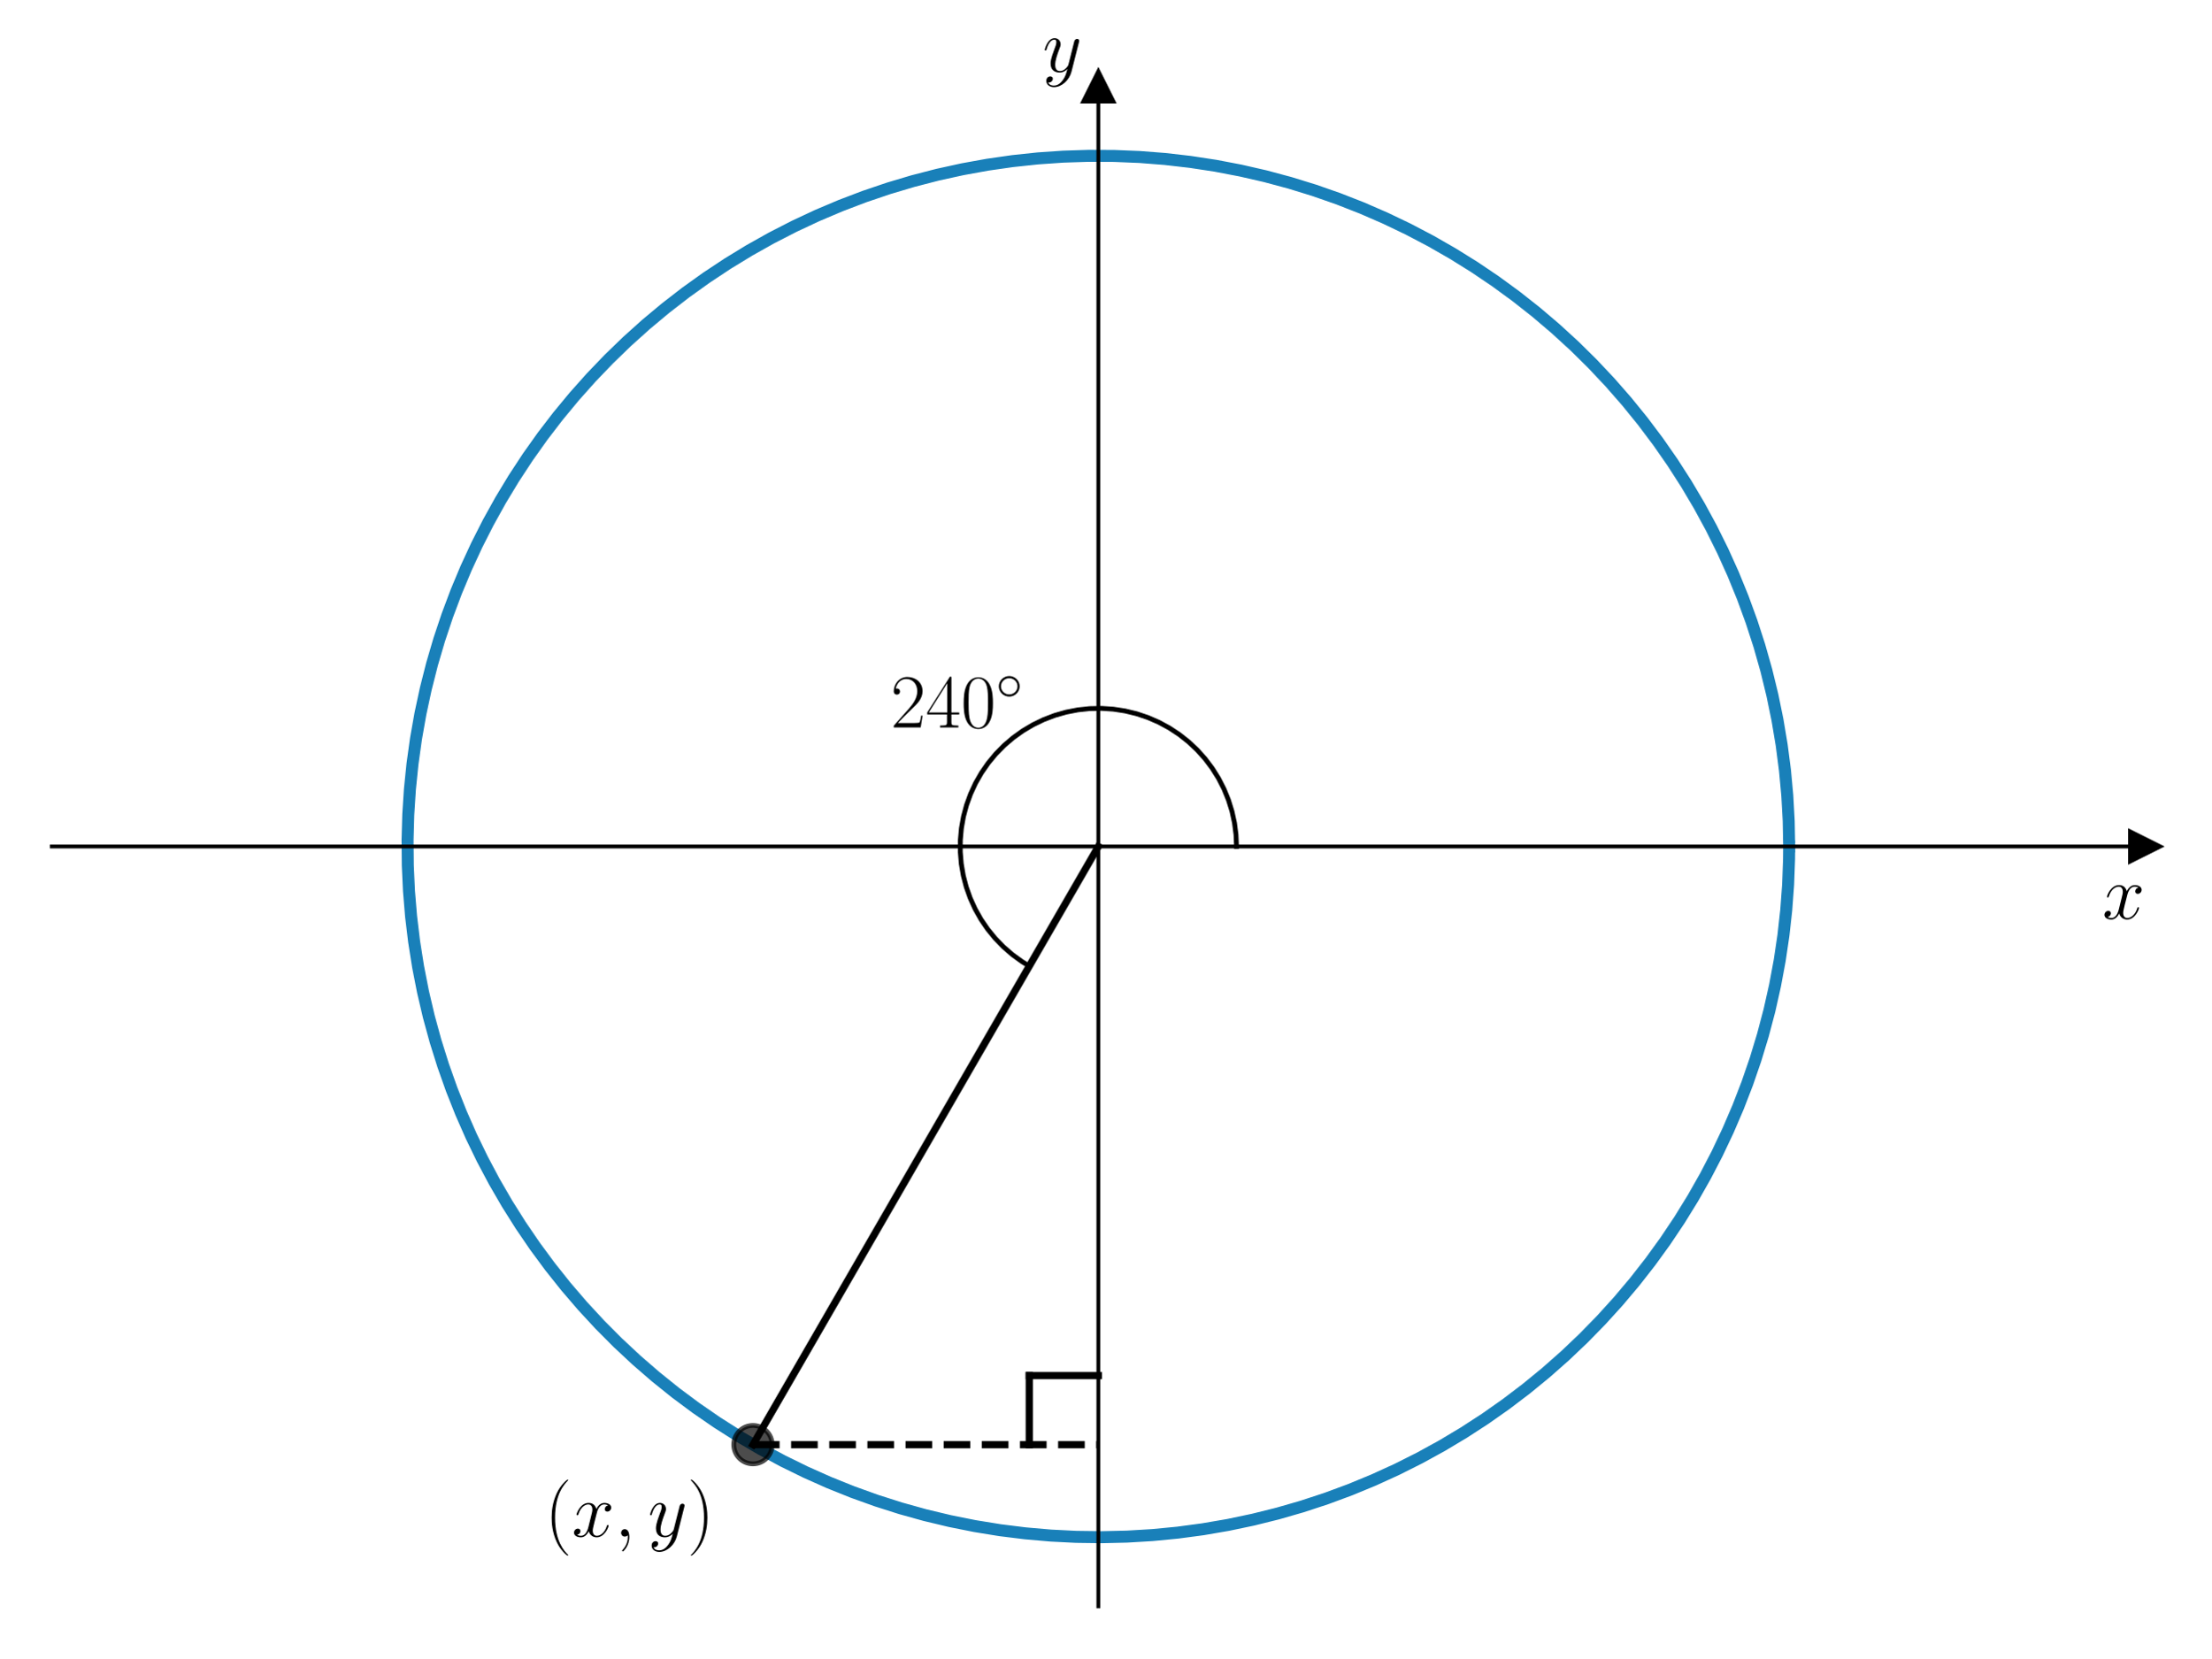
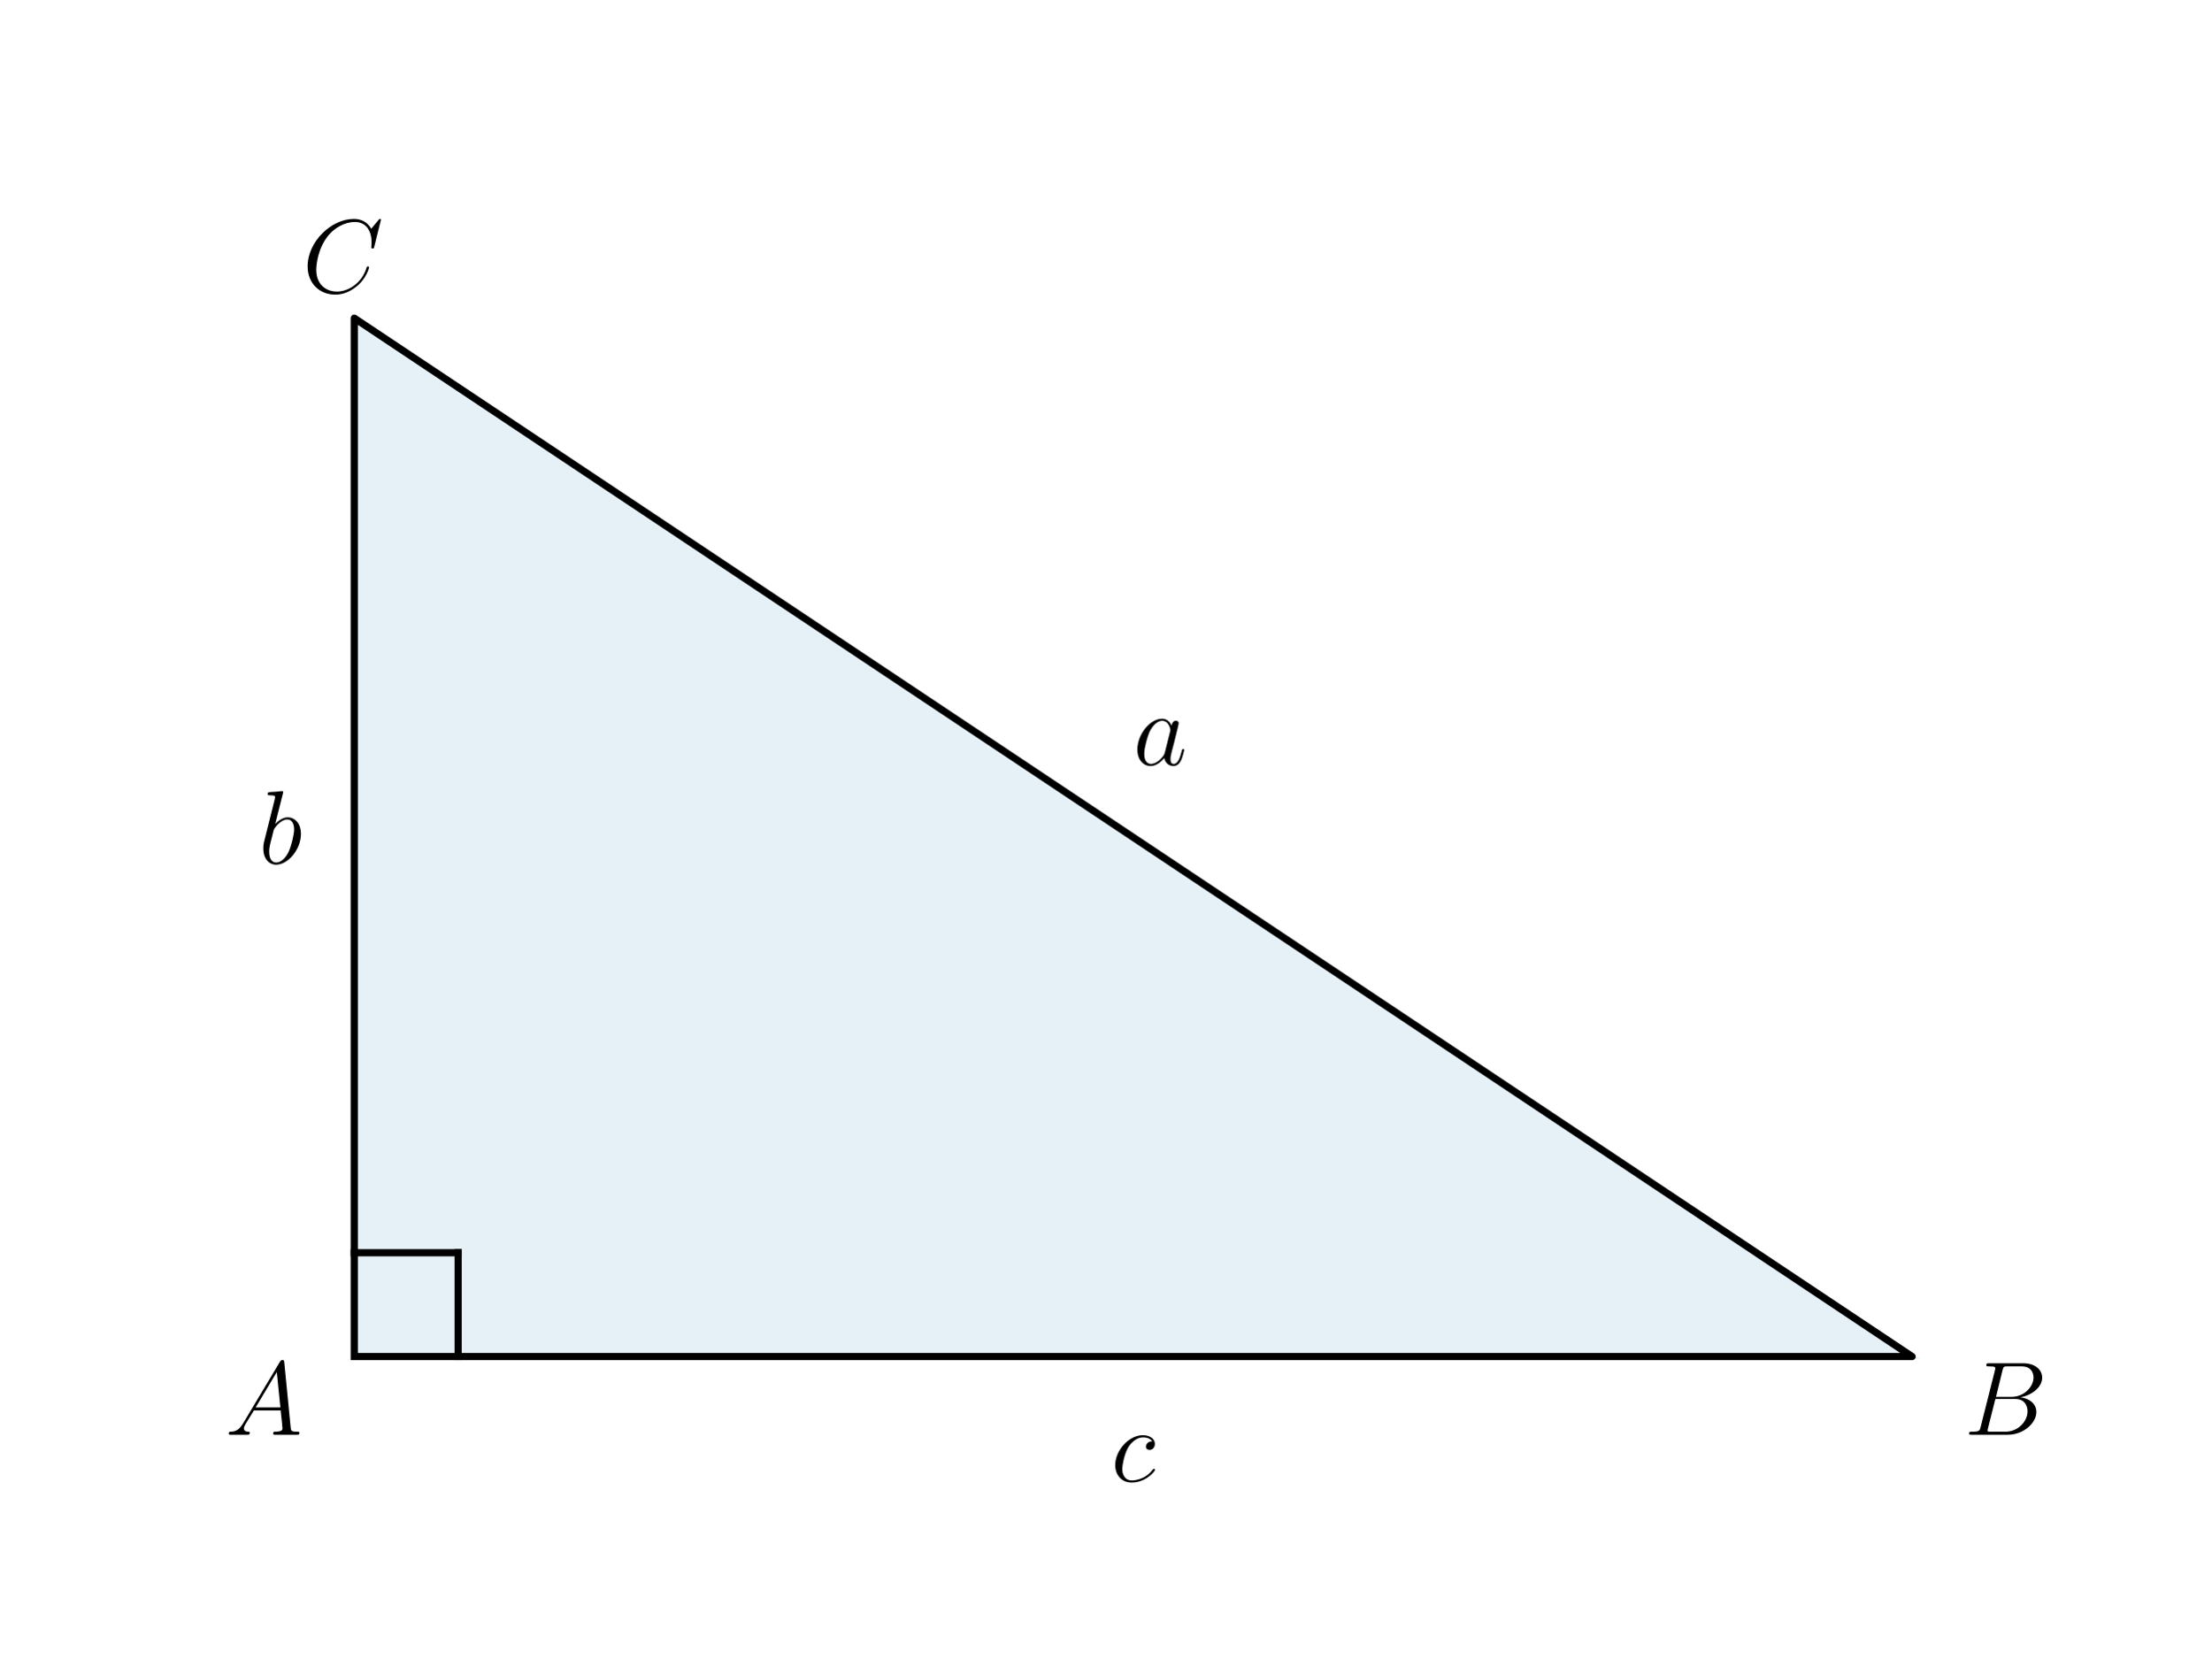
<svg xmlns="http://www.w3.org/2000/svg" xmlns:xlink="http://www.w3.org/1999/xlink" width="460.8pt" height="345.6pt" viewBox="0 0 460.8 345.6" version="1.1">
  <defs>
    <style type="text/css">*{stroke-linejoin: round; stroke-linecap: butt}</style>
  </defs>
  <g id="figure_1">
    <g id="patch_1">
      <path d="M 0 345.6  L 460.8 345.6  L 460.8 0  L 0 0  L 0 345.6  z " style="fill: none" />
    </g>
    <g id="axes_1">
      <g id="patch_2">
-         <path d="M 10.8 334.8  L 447 334.8  L 447 18.065  L 10.8 18.065  L 10.8 334.8  z " style="fill: none" />
+         <path d="M 73.833 282.746  L 398.487 282.746  L 73.833 66.31  z " clip-path="url(#pd2d2a3c80b)" style="fill: #0072b2; opacity: 0.1; stroke: #0072b2; stroke-linejoin: miter" />
      </g>
-       <g id="matplotlib.axis_1">
-         <g id="text_1">
-           <g transform="translate(438.1306 191.5019) scale(0.16 -0.16)">
-             <defs>
-               <path id="CMMI12-78" d="M 3034 2606  C 2829 2567 2752 2414 2752 2293  C 2752 2139 2874 2088 2963 2088  C 3155 2088 3290 2254 3290 2427  C 3290 2695 2982 2816 2714 2816  C 2323 2816 2106 2433 2048 2312  C 1901 2816 1504 2816 1389 2816  C 736 2816 390 1980 390 1839  C 390 1814 416 1782 461 1782  C 512 1782 525 1820 538 1846  C 755 2555 1184 2689 1370 2689  C 1658 2689 1715 2420 1715 2267  C 1715 2127 1677 1980 1600 1673  L 1382 798  C 1286 415 1101 64 762 64  C 730 64 570 64 435 147  C 666 192 717 383 717 460  C 717 588 621 664 499 664  C 346 664 179 530 179 326  C 179 57 480 -64 755 -64  C 1062 -64 1280 179 1414 441  C 1517 64 1837 -64 2074 -64  C 2726 -64 3072 773 3072 913  C 3072 945 3046 971 3008 971  C 2950 971 2944 939 2925 888  C 2752 326 2381 64 2093 64  C 1869 64 1747 230 1747 492  C 1747 632 1773 734 1875 1156  L 2099 2024  C 2195 2408 2413 2689 2707 2689  C 2720 2689 2899 2689 3034 2606  z " transform="scale(0.015625)" />
-             </defs>
-             <use xlink:href="#CMMI12-78" transform="scale(0.996264)" />
-           </g>
+       <g id="line2d_1">
+         <path d="M 73.833 282.746  L 398.487 282.746  L 73.833 66.31  L 73.833 282.746  " clip-path="url(#pd2d2a3c80b)" style="fill: none; stroke: #000000; stroke-width: 1.5; stroke-linecap: square" />
+       </g>
+       <g id="line2d_2">
+         <path d="M 73.833 261.103  L 95.476 261.103  " clip-path="url(#pd2d2a3c80b)" style="fill: none; stroke: #000000; stroke-width: 1.5; stroke-linecap: square" />
+       </g>
+       <g id="line2d_3">
+         <path d="M 95.476 282.746  L 95.476 261.103  " clip-path="url(#pd2d2a3c80b)" style="fill: none; stroke: #000000; stroke-width: 1.5; stroke-linecap: square" />
+       </g>
+       <g id="text_1">
+         <g transform="translate(46.92279 299.0468) scale(0.22 -0.22)">
+           <defs>
+             <path id="CMMI12-41" d="M 1088 691  C 864 314 646 186 339 186  C 269 180 218 180 218 58  C 218 24 250 0 294 0  C 410 0 698 0 813 0  C 998 0 1203 0 1382 0  C 1421 0 1498 0 1498 122  C 1498 180 1446 186 1408 186  C 1261 186 1139 236 1139 388  C 1139 476 1178 546 1261 685  L 1747 1479  L 3379 1479  C 3386 1423 3386 1373 3392 1316  C 3411 1152 3488 495 3488 376  C 3488 186 3162 186 3059 186  C 2989 186 2918 186 2918 70  C 2918 0 2976 0 3014 0  C 3123 0 3251 0 3360 0  L 3725 0  C 4115 0 4397 0 4403 0  C 4448 0 4518 0 4518 122  C 4518 186 4461 186 4365 186  C 4013 186 4006 244 3987 434  L 3597 4404  C 3584 4531 3558 4544 3488 4544  C 3424 4544 3386 4531 3328 4435  L 1088 691  z M 1856 1664  L 3142 3819  L 3360 1664  L 1856 1664  z " transform="scale(0.015625)" />
+           </defs>
+           <use xlink:href="#CMMI12-41" transform="scale(0.996264)" />
        </g>
      </g>
-       <g id="matplotlib.axis_2">
-         <g id="text_2">
-           <g transform="translate(217.2894 14.96506) scale(0.16 -0.16)">
-             <defs>
-               <path id="CMMI12-79" d="M 1683 -700  C 1510 -939 1261 -1152 947 -1152  C 870 -1152 563 -1152 467 -889  C 486 -895 518 -895 531 -895  C 723 -895 851 -729 851 -582  C 851 -435 730 -384 634 -384  C 531 -384 307 -458 307 -759  C 307 -1071 582 -1286 947 -1286  C 1587 -1286 2234 -700 2413 6  L 3040 2485  C 3046 2517 3059 2556 3059 2594  C 3059 2689 2982 2753 2886 2753  C 2829 2753 2694 2727 2643 2535  L 2170 658  C 2138 543 2138 530 2086 460  C 1958 281 1747 64 1440 64  C 1082 64 1050 415 1050 588  C 1050 952 1222 1443 1395 1903  C 1466 2088 1504 2178 1504 2305  C 1504 2574 1312 2816 998 2816  C 410 2816 173 1890 173 1839  C 173 1814 198 1782 243 1782  C 301 1782 307 1807 333 1897  C 486 2433 730 2689 979 2689  C 1037 2689 1146 2689 1146 2478  C 1146 2312 1075 2127 979 1884  C 666 1047 666 837 666 683  C 666 77 1101 -64 1421 -64  C 1606 -64 1837 -6 2061 230  L 2067 224  C 1971 -147 1907 -392 1683 -700  z " transform="scale(0.015625)" />
-             </defs>
-             <use xlink:href="#CMMI12-79" transform="scale(0.996264)" />
-           </g>
+       <g id="text_2">
+         <g transform="translate(409.3091 299.0468) scale(0.22 -0.22)">
+           <defs>
+             <path id="CMMI12-42" d="M 2342 3921  C 2400 4160 2426 4160 2675 4160  L 3507 4160  C 4230 4160 4230 3544 4230 3485  C 4230 2966 3712 2304 2867 2304  L 1946 2304  L 2342 3921  z M 3424 2275  C 4122 2402 4755 2886 4755 3473  C 4755 3970 4314 4352 3590 4352  L 1536 4352  C 1414 4352 1357 4352 1357 4226  C 1357 4160 1414 4160 1510 4160  C 1901 4160 1901 4112 1901 4044  C 1901 4032 1901 3993 1875 3897  L 1011 472  C 954 249 941 185 493 185  C 371 185 307 185 307 70  C 307 0 346 0 474 0  L 2669 0  C 3648 0 4403 739 4403 1383  C 4403 1906 3942 2224 3424 2275  z M 2515 185  L 1651 185  C 1562 185 1549 185 1510 192  C 1440 198 1434 211 1434 261  C 1434 305 1446 343 1459 399  L 1907 2176  L 3110 2176  C 3866 2176 3866 1483 3866 1433  C 3866 828 3309 185 2515 185  z " transform="scale(0.015625)" />
+           </defs>
+           <use xlink:href="#CMMI12-42" transform="scale(0.996264)" />
        </g>
      </g>
-       <g id="line2d_1">
-         <defs>
-           <path id="m7e1128dc45" d="M 3 0  L -3 -3  L -3 3  z " style="stroke: #000000; stroke-linejoin: miter" />
-         </defs>
-         <g>
-           <use xlink:href="#m7e1128dc45" x="447" y="176.432" style="stroke: #000000; stroke-linejoin: miter" />
-         </g>
-       </g>
-       <g id="line2d_2">
-         <defs>
-           <path id="m7c608ffec1" d="M 0 -3  L -3 3  L 3 3  z " style="stroke: #000000; stroke-linejoin: miter" />
-         </defs>
-         <g>
-           <use xlink:href="#m7c608ffec1" x="228.9" y="18.065" style="stroke: #000000; stroke-linejoin: miter" />
-         </g>
-       </g>
-       <g id="line2d_3">
-         <path d="M 372.87 176.432  L 372.773 171.128  L 372.48 165.831  L 371.992 160.548  L 371.309 155.287  L 370.433 150.054  L 369.365 144.858  L 368.107 139.704  L 366.659 134.6  L 365.024 129.553  L 363.205 124.57  L 361.203 119.657  L 359.021 114.821  L 356.663 110.068  L 354.131 105.406  L 351.429 100.84  L 348.561 96.377  L 345.53 92.023  L 342.341 87.783  L 338.998 83.664  L 335.505 79.671  L 331.868 75.809  L 328.091 72.083  L 324.179 68.5  L 320.138 65.062  L 315.972 61.777  L 311.689 58.646  L 307.293 55.676  L 302.791 52.87  L 298.188 50.231  L 293.492 47.764  L 288.707 45.472  L 283.842 43.357  L 278.901 41.423  L 273.893 39.673  L 268.824 38.108  L 263.701 36.731  L 258.53 35.544  L 253.319 34.547  L 248.075 33.744  L 242.805 33.135  L 237.516 32.719  L 232.215 32.5  L 226.91 32.475  L 221.608 32.646  L 216.315 33.012  L 211.04 33.574  L 205.788 34.329  L 200.568 35.277  L 195.387 36.416  L 190.251 37.746  L 185.168 39.264  L 180.144 40.968  L 175.186 42.857  L 170.301 44.926  L 165.496 47.175  L 160.777 49.598  L 156.15 52.194  L 151.622 54.959  L 147.199 57.889  L 142.887 60.979  L 138.692 64.227  L 134.619 67.626  L 130.674 71.174  L 126.863 74.864  L 123.19 78.693  L 119.661 82.654  L 116.28 86.742  L 113.052 90.952  L 109.981 95.278  L 107.072 99.715  L 104.328 104.255  L 101.753 108.894  L 99.351 113.624  L 97.125 118.44  L 95.078 123.334  L 93.213 128.301  L 91.531 133.333  L 90.037 138.423  L 88.731 143.565  L 87.615 148.752  L 86.691 153.976  L 85.96 159.23  L 85.423 164.508  L 85.082 169.803  L 84.935 175.106  L 84.984 180.411  L 85.228 185.711  L 85.667 190.998  L 86.301 196.265  L 87.129 201.505  L 88.149 206.711  L 89.36 211.877  L 90.761 216.994  L 92.349 222.055  L 94.122 227.055  L 96.079 231.987  L 98.216 236.843  L 100.531 241.616  L 103.019 246.302  L 105.679 250.892  L 108.506 255.381  L 111.496 259.763  L 114.646 264.032  L 117.951 268.182  L 121.407 272.208  L 125.009 276.103  L 128.751 279.863  L 132.63 283.483  L 136.64 286.957  L 140.774 290.281  L 145.029 293.45  L 149.397 296.461  L 153.873 299.309  L 158.451 301.989  L 163.125 304.5  L 167.888 306.836  L 172.734 308.996  L 177.656 310.975  L 182.648 312.771  L 187.702 314.383  L 192.813 315.807  L 197.973 317.042  L 203.174 318.086  L 208.41 318.938  L 213.675 319.596  L 218.96 320.06  L 224.258 320.328  L 229.563 320.402  L 234.867 320.279  L 240.162 319.962  L 245.443 319.449  L 250.701 318.743  L 255.929 317.843  L 261.121 316.751  L 266.269 315.469  L 271.366 313.998  L 276.405 312.34  L 281.381 310.497  L 286.284 308.472  L 291.11 306.269  L 295.851 303.888  L 300.502 301.335  L 305.055 298.612  L 309.505 295.724  L 313.845 292.673  L 318.07 289.464  L 322.174 286.102  L 326.151 282.591  L 329.997 278.936  L 333.704 275.142  L 337.27 271.213  L 340.689 267.156  L 343.955 262.976  L 347.066 258.678  L 350.016 254.269  L 352.801 249.754  L 355.418 245.139  L 357.864 240.431  L 360.134 235.636  L 362.226 230.761  L 364.138 225.812  L 365.865 220.796  L 367.406 215.719  L 368.76 210.589  L 369.923 205.413  L 370.895 200.198  L 371.675 194.95  L 372.26 189.677  L 372.651 184.387  L 372.846 179.085  L 372.87 176.432  L 372.87 176.432  " clip-path="url(#p7a9674c977)" style="fill: none; stroke: #0072b2; stroke-opacity: 0.9; stroke-width: 2.5; stroke-linecap: square" />
-       </g>
-       <g id="line2d_4">
-         <path d="M 228.9 176.432  L 156.914 301.115  " clip-path="url(#p7a9674c977)" style="fill: none; stroke: #000000; stroke-width: 1.5; stroke-linecap: square" />
-       </g>
-       <g id="line2d_5">
-         <path d="M 156.914 301.115  L 228.9 301.115  " clip-path="url(#p7a9674c977)" style="fill: none; stroke-dasharray: 5.55,2.4; stroke-dashoffset: 0; stroke: #000000; stroke-width: 1.5" />
-       </g>
-       <g id="line2d_6">
-         <defs>
-           <path id="m3121efc7c9" d="M 0 4  C 1.061 4 2.078 3.579 2.828 2.828  C 3.579 2.078 4 1.061 4 0  C 4 -1.061 3.579 -2.078 2.828 -2.828  C 2.078 -3.579 1.061 -4 0 -4  C -1.061 -4 -2.078 -3.579 -2.828 -2.828  C -3.579 -2.078 -4 -1.061 -4 0  C -4 1.061 -3.579 2.078 -2.828 2.828  C -2.078 3.579 -1.061 4 0 4  z " style="stroke: #000000; stroke-opacity: 0.7" />
-         </defs>
-         <g clip-path="url(#p7a9674c977)">
-           <use xlink:href="#m3121efc7c9" x="156.914" y="301.115" style="fill-opacity: 0.7; stroke: #000000; stroke-opacity: 0.7" />
-         </g>
-       </g>
-       <g id="line2d_7">
-         <path d="M 228.9 286.718  L 214.503 286.718  " clip-path="url(#p7a9674c977)" style="fill: none; stroke: #000000; stroke-width: 1.5; stroke-linecap: square" />
-       </g>
-       <g id="line2d_8">
-         <path d="M 214.503 286.718  L 214.503 301.115  " clip-path="url(#p7a9674c977)" style="fill: none; stroke: #000000; stroke-width: 1.5; stroke-linecap: square" />
-       </g>
-       <g id="line2d_9">
-         <path d="M 257.694 176.432  L 257.587 173.959  L 257.269 171.505  L 256.741 169.087  L 256.007 166.723  L 255.073 164.431  L 253.946 162.227  L 252.633 160.129  L 251.146 158.15  L 249.493 156.308  L 247.689 154.613  L 245.746 153.08  L 243.678 151.72  L 241.501 150.542  L 239.231 149.555  L 236.885 148.767  L 234.479 148.184  L 232.033 147.809  L 229.563 147.646  L 227.088 147.695  L 224.627 147.957  L 222.197 148.429  L 219.817 149.108  L 217.504 149.989  L 215.275 151.065  L 213.147 152.329  L 211.135 153.771  L 209.255 155.381  L 207.519 157.146  L 205.942 159.053  L 204.534 161.089  L 203.306 163.238  L 202.268 165.485  L 201.426 167.812  L 200.787 170.204  L 200.356 172.641  L 200.136 175.106  L 200.128 177.581  L 200.333 180.048  L 200.75 182.488  L 201.374 184.883  L 202.201 187.216  L 203.226 189.469  L 204.44 191.626  L 205.836 193.67  L 207.401 195.587  L 209.126 197.363  L 210.996 198.984  L 212.999 200.438  L 214.503 201.369  L 214.503 201.369  " clip-path="url(#p7a9674c977)" style="fill: none; stroke: #000000; stroke-linecap: square" />
-       </g>
-       <g id="patch_3">
-         <path d="M 228.9 334.8  L 228.9 18.065  " style="fill: none; stroke: #000000; stroke-width: 0.8; stroke-linejoin: miter; stroke-linecap: square" />
-       </g>
-       <g id="patch_4">
-         <path d="M 447 334.8  L 447 18.065  " style="fill: none" />
-       </g>
-       <g id="patch_5">
-         <path d="M 10.8 176.432  L 447 176.432  " style="fill: none; stroke: #000000; stroke-width: 0.8; stroke-linejoin: miter; stroke-linecap: square" />
-       </g>
-       <g id="patch_6">
-         <path d="M 10.8 18.065  L 447 18.065  " style="fill: none" />
-       </g>
      <g id="text_3">
-         <g transform="translate(113.5323 320.2684) scale(0.16 -0.16)">
+         <g transform="translate(63.01091 60.96675) scale(0.22 -0.22)">
          <defs>
-             <path id="CMR17-28" d="M 1958 -1561  C 1958 -1555 1958 -1542 1939 -1523  C 1645 -1224 858 -407 858 1581  C 858 3569 1632 4379 1946 4697  C 1946 4704 1958 4717 1958 4736  C 1958 4755 1939 4768 1914 4768  C 1843 4768 1299 4296 986 3594  C 666 2887 576 2199 576 1588  C 576 1128 621 351 1005 -471  C 1312 -1135 1837 -1600 1914 -1600  C 1946 -1600 1958 -1587 1958 -1561  z " transform="scale(0.015625)" />
-             <path id="CMMI12-3b" d="M 1248 -31  C 1248 343 1126 619 864 619  C 659 619 557 453 557 313  C 557 172 653 0 870 0  C 954 0 1024 26 1082 83  C 1094 96 1101 96 1107 96  C 1120 96 1120 5 1120 -27  C 1120 -240 1082 -659 710 -1080  C 640 -1157 640 -1170 640 -1183  C 640 -1216 672 -1248 704 -1248  C 755 -1248 1248 -771 1248 -31  z " transform="scale(0.015625)" />
-             <path id="CMR17-29" d="M 1683 1581  C 1683 2040 1638 2817 1254 3639  C 947 4303 422 4768 346 4768  C 326 4768 301 4761 301 4729  C 301 4717 307 4710 314 4697  C 621 4378 1402 3568 1402 1584  C 1402 -407 627 -1217 314 -1537  C 307 -1549 301 -1556 301 -1568  C 301 -1600 326 -1600 346 -1600  C 416 -1600 960 -1128 1274 -426  C 1594 281 1683 969 1683 1581  z " transform="scale(0.015625)" />
+             <path id="CMMI12-43" d="M 4781 4423  C 4781 4480 4736 4480 4723 4480  C 4710 4480 4685 4480 4634 4416  L 4192 3882  C 3968 4264 3616 4480 3136 4480  C 1754 4480 320 3088 320 1595  C 320 533 1069 -128 2003 -128  C 2515 -128 2963 88 3334 400  C 3891 863 4058 1481 4058 1531  C 4058 1588 4006 1588 3987 1588  C 3930 1588 3923 1550 3910 1524  C 3616 534 2752 57 2112 57  C 1434 57 845 489 845 1391  C 845 1595 909 2700 1632 3532  C 1984 3939 2586 4295 3194 4295  C 3898 4295 4211 3717 4211 3068  C 4211 2903 4192 2764 4192 2738  C 4192 2681 4256 2681 4275 2681  C 4346 2681 4352 2687 4378 2801  L 4781 4423  z " transform="scale(0.015625)" />
          </defs>
-           <use xlink:href="#CMR17-28" transform="scale(0.996264)" />
-           <use xlink:href="#CMMI12-78" transform="translate(35.28077 0) scale(0.996264)" />
-           <use xlink:href="#CMMI12-3b" transform="translate(90.71483 0) scale(0.996264)" />
-           <use xlink:href="#CMMI12-79" transform="translate(134.4164 0) scale(0.996264)" />
-           <use xlink:href="#CMR17-29" transform="translate(185.5552 0) scale(0.996264)" />
+           <use xlink:href="#CMMI12-43" transform="scale(0.996264)" />
        </g>
      </g>
      <g id="text_4">
-         <g transform="translate(185.61 151.6232) scale(0.16 -0.16)">
+         <g transform="translate(231.5419 308.7887) scale(0.22 -0.22)">
          <defs>
-             <path id="CMR17-32" d="M 2669 989  L 2554 989  C 2490 536 2438 459 2413 420  C 2381 369 1920 369 1830 369  L 602 369  C 832 619 1280 1072 1824 1597  C 2214 1967 2669 2402 2669 3035  C 2669 3790 2067 4224 1395 4224  C 691 4224 262 3604 262 3030  C 262 2780 448 2748 525 2748  C 589 2748 781 2787 781 3010  C 781 3207 614 3264 525 3264  C 486 3264 448 3258 422 3245  C 544 3790 915 4058 1306 4058  C 1862 4058 2227 3617 2227 3035  C 2227 2479 1901 2000 1536 1584  L 262 146  L 262 0  L 2515 0  L 2669 989  z " transform="scale(0.015625)" />
-             <path id="CMR17-34" d="M 2150 4122  C 2150 4256 2144 4256 2029 4256  L 128 1254  L 128 1088  L 1779 1088  L 1779 457  C 1779 224 1766 160 1318 160  L 1197 160  L 1197 0  C 1402 0 1747 0 1965 0  C 2182 0 2528 0 2733 0  L 2733 160  L 2611 160  C 2163 160 2150 224 2150 457  L 2150 1088  L 2803 1088  L 2803 1254  L 2150 1254  L 2150 4122  z M 1798 3703  L 1798 1254  L 256 1254  L 1798 3703  z " transform="scale(0.015625)" />
-             <path id="CMR17-30" d="M 2688 2025  C 2688 2416 2682 3080 2413 3591  C 2176 4039 1798 4198 1466 4198  C 1158 4198 768 4058 525 3597  C 269 3118 243 2524 243 2025  C 243 1661 250 1106 448 619  C 723 -39 1216 -128 1466 -128  C 1760 -128 2208 -7 2470 600  C 2662 1042 2688 1559 2688 2025  z M 1466 -26  C 1056 -26 813 325 723 812  C 653 1188 653 1738 653 2096  C 653 2588 653 2997 736 3387  C 858 3929 1216 4096 1466 4096  C 1728 4096 2067 3923 2189 3400  C 2272 3036 2278 2607 2278 2096  C 2278 1680 2278 1169 2202 792  C 2067 95 1690 -26 1466 -26  z " transform="scale(0.015625)" />
-             <path id="CMSY10-e" d="M 2842 1600  C 2842 2277 2272 2828 1600 2828  C 909 2828 352 2264 352 1600  C 352 930 909 372 1600 372  C 2272 372 2842 923 2842 1600  z M 1600 628  C 1043 628 608 1070 608 1600  C 608 2130 1050 2572 1600 2572  C 2131 2572 2586 2142 2586 1600  C 2586 1058 2131 628 1600 628  z " transform="scale(0.015625)" />
+             <path id="CMMI12-63" d="M 2502 2431  C 2381 2431 2323 2431 2234 2355  C 2195 2323 2125 2227 2125 2125  C 2125 1997 2221 1920 2342 1920  C 2496 1920 2669 2044 2669 2292  C 2669 2588 2374 2816 1933 2816  C 1094 2816 256 1903 256 996  C 256 441 602 -64 1254 -64  C 2125 -64 2675 622 2675 706  C 2675 744 2637 776 2611 776  C 2592 776 2586 770 2528 713  C 2118 162 1510 64 1267 64  C 826 64 685 446 685 764  C 685 988 794 1605 1024 2039  C 1190 2338 1536 2682 1939 2682  C 2022 2682 2374 2682 2502 2431  z " transform="scale(0.015625)" />
          </defs>
-           <use xlink:href="#CMR17-32" transform="scale(0.996264)" />
-           <use xlink:href="#CMR17-34" transform="translate(45.69048 0) scale(0.996264)" />
-           <use xlink:href="#CMR17-30" transform="translate(91.38095 0) scale(0.996264)" />
-           <use xlink:href="#CMSY10-e" transform="translate(137.0714 36.15364) scale(0.697382)" />
+           <use xlink:href="#CMMI12-63" transform="scale(0.996264)" />
+         </g>
+       </g>
+       <g id="text_5">
+         <g transform="translate(53.88622 180.0068) scale(0.22 -0.22)">
+           <defs>
+             <path id="CMMI12-62" d="M 1478 4257  C 1485 4283 1498 4321 1498 4352  C 1498 4416 1434 4416 1421 4416  C 1414 4416 1184 4393 1069 4377  C 960 4377 864 4358 749 4358  C 595 4345 550 4339 550 4224  C 550 4160 614 4160 678 4160  C 1005 4160 1005 4103 1005 4040  C 1005 3996 954 3811 928 3696  L 774 3085  C 710 2831 346 1387 320 1272  C 288 1114 288 1005 288 922  C 288 274 653 -64 1069 -64  C 1811 -64 2579 888 2579 1814  C 2579 2401 2246 2816 1766 2816  C 1434 2816 1133 2542 1011 2414  L 1478 4257  z M 1075 64  C 870 64 646 217 646 715  C 646 926 666 1047 781 1494  C 800 1577 902 1986 928 2069  C 941 2120 1318 2689 1754 2689  C 2035 2689 2163 2408 2163 2076  C 2163 1769 1984 1047 1824 715  C 1664 370 1370 64 1075 64  z " transform="scale(0.015625)" />
+           </defs>
+           <use xlink:href="#CMMI12-62" transform="scale(0.996264)" />
+         </g>
+       </g>
+       <g id="text_6">
+         <g transform="translate(236.16 159.443) scale(0.22 -0.22)">
+           <defs>
+             <path id="CMMI12-61" d="M 1926 760  C 1894 651 1894 639 1805 517  C 1664 338 1382 64 1082 64  C 819 64 672 300 672 677  C 672 1028 870 1743 992 2012  C 1210 2459 1510 2689 1760 2689  C 2182 2689 2266 2165 2266 2114  C 2266 2108 2246 2024 2240 2012  L 1926 760  z M 2336 2395  C 2266 2561 2093 2816 1760 2816  C 1037 2816 256 1884 256 939  C 256 307 627 -64 1062 -64  C 1414 -64 1715 211 1894 422  C 1958 45 2259 -64 2451 -64  C 2643 -64 2797 51 2912 281  C 3014 498 3104 888 3104 913  C 3104 945 3078 971 3040 971  C 2982 971 2976 939 2950 843  C 2854 466 2733 64 2470 64  C 2285 64 2272 230 2272 358  C 2272 505 2291 575 2349 824  C 2394 984 2426 1124 2477 1309  C 2714 2267 2771 2497 2771 2535  C 2771 2625 2701 2695 2605 2695  C 2400 2695 2349 2472 2336 2395  z " transform="scale(0.015625)" />
+           </defs>
+           <use xlink:href="#CMMI12-61" transform="scale(0.996264)" />
        </g>
      </g>
    </g>
  </g>
  <defs>
-     <clipPath id="p7a9674c977">
-       <rect x="10.8" y="18.065" width="436.2" height="316.735" />
+     <clipPath id="pd2d2a3c80b">
+       <rect x="57.6" y="41.472" width="357.12" height="266.112" />
    </clipPath>
  </defs>
</svg>
